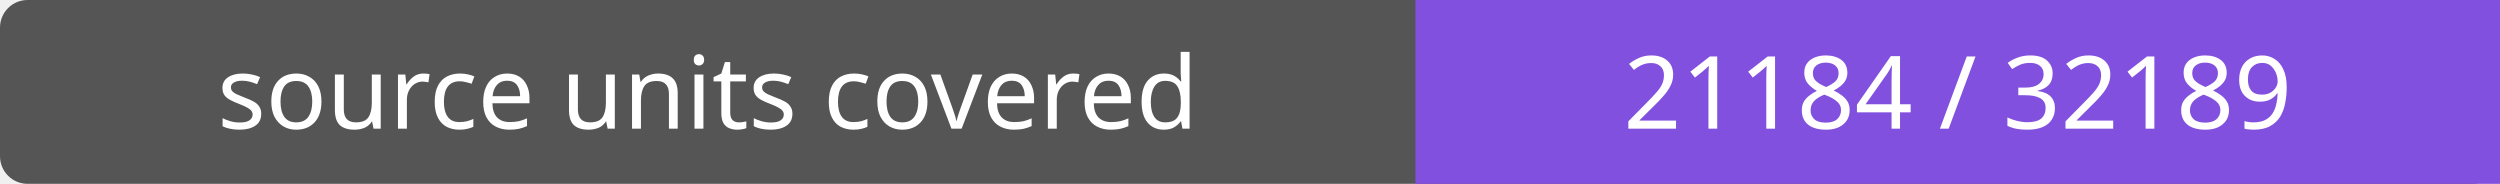
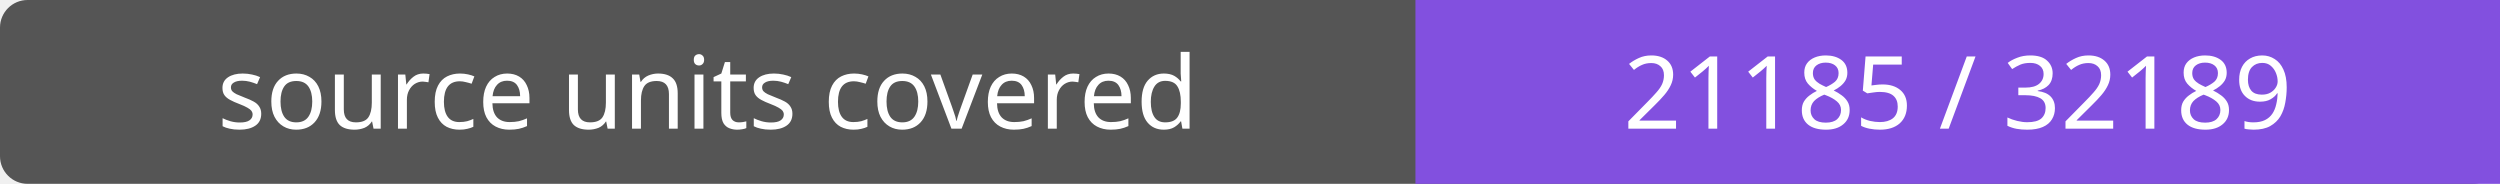
- <svg xmlns="http://www.w3.org/2000/svg" width="272" height="20" role="img" aria-label="source units covered: 21184 / 32189">
+ <svg xmlns="http://www.w3.org/2000/svg" width="272" height="20" role="img" aria-label="source units covered: 21185 / 32189">
  <rect width="272" height="20" rx="3" fill="#555" />
  <path fill="#8250df" d="M154 0h118v20H154z" />
  <g fill="#fff" text-anchor="middle" font-family="Verdana,sans-serif" font-size="11">
    <text x="77.0" y="14">source units covered</text>
-     <text x="213.0" y="14">21184 / 32189</text>
+     <text x="213.0" y="14">21185 / 32189</text>
  </g>
</svg>
